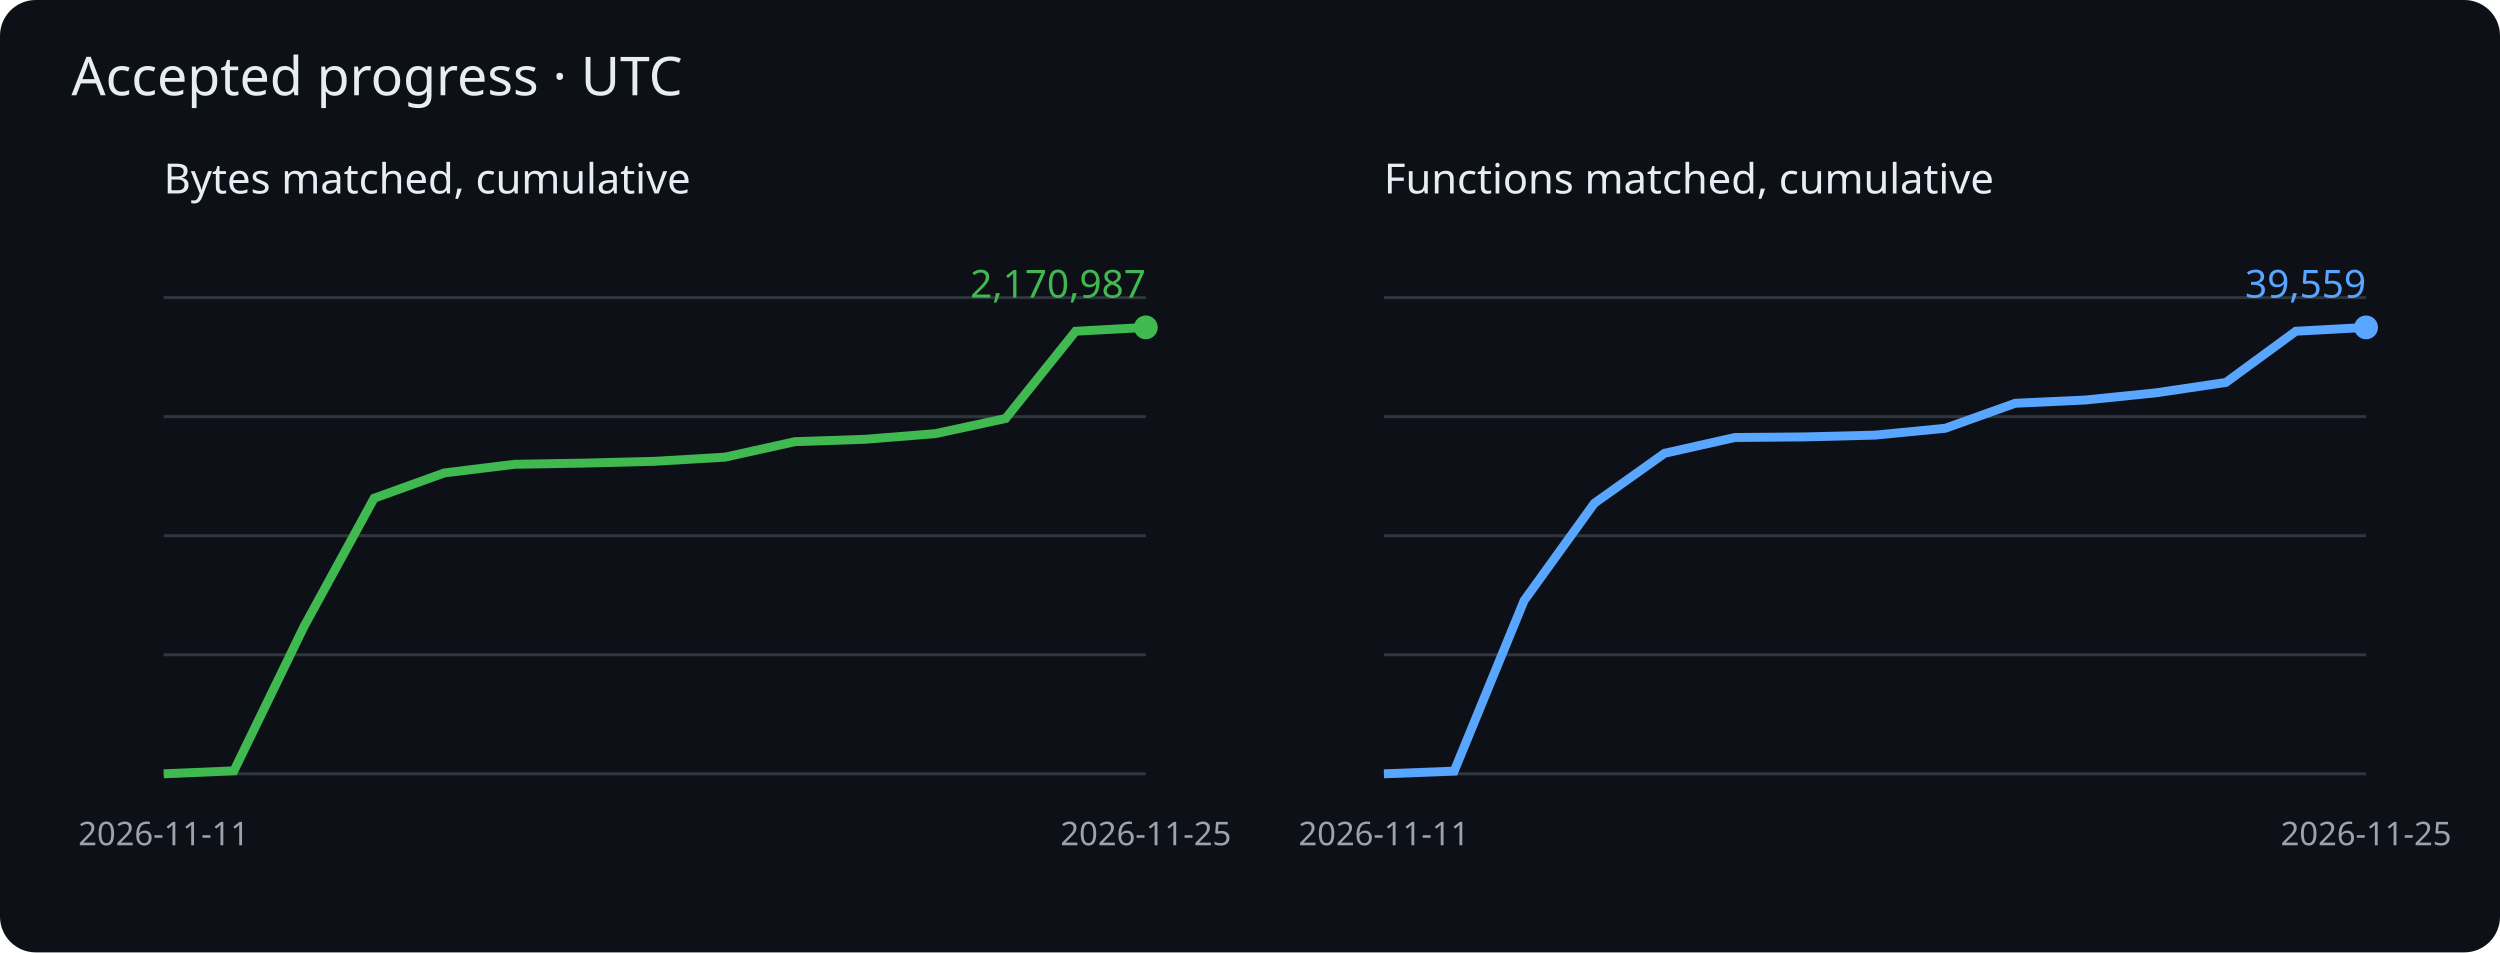
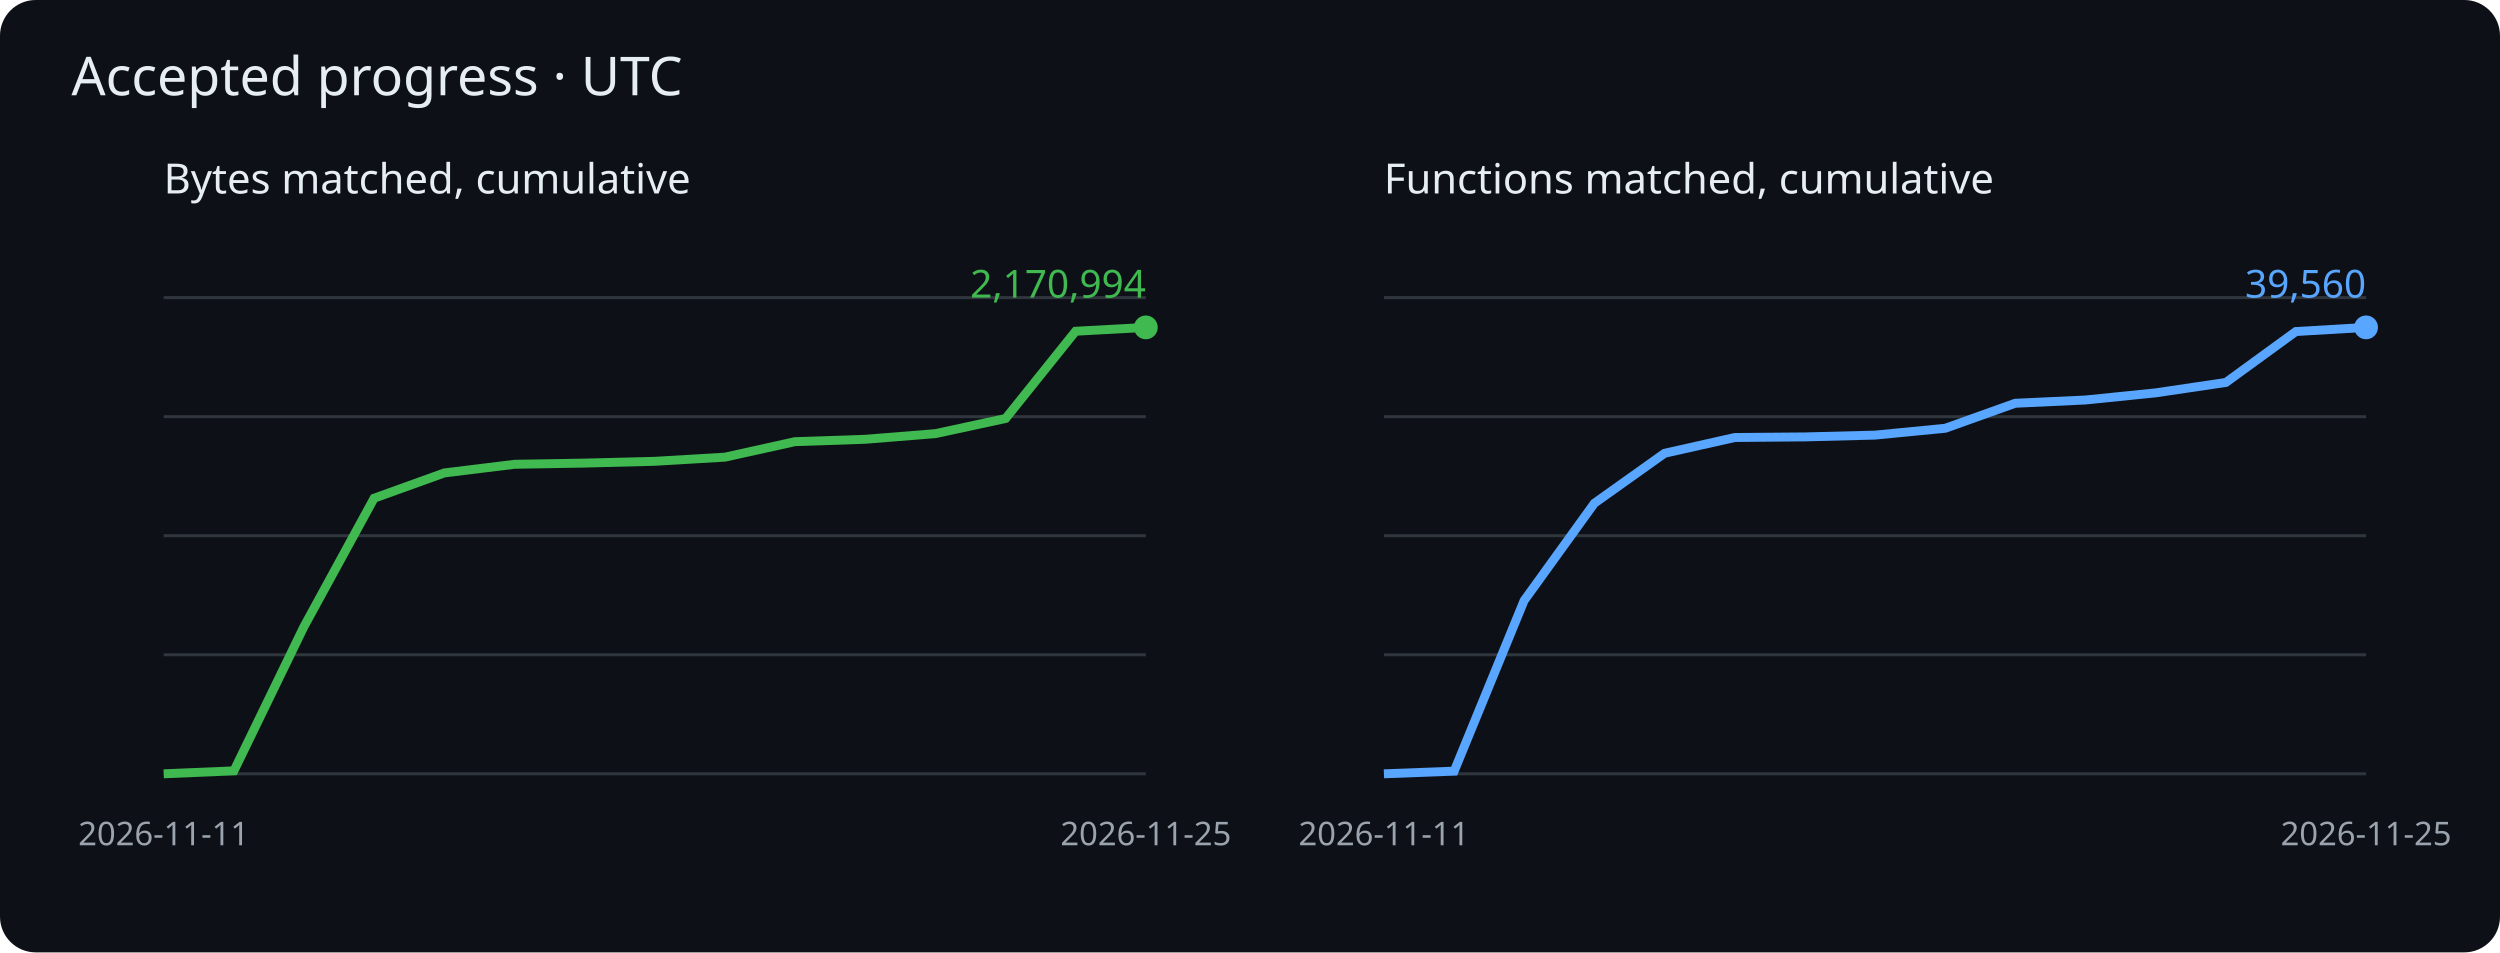
<svg xmlns="http://www.w3.org/2000/svg" viewBox="0 0 840 320" role="img" aria-label="Cumulative matched bytes and functions">
  <rect width="840" height="320" rx="12" fill="#0d1117" />
  <g font-family="sans-serif">
    <text x="24" y="32" fill="#e6edf3" font-size="18">Accepted progress · UTC</text>
    <text x="55" y="65" fill="#e6edf3" font-size="14">Bytes matched, cumulative</text>
    <path d="M55 260h330" stroke="#30363d" />
    <path d="M55 220h330" stroke="#30363d" />
    <path d="M55 180h330" stroke="#30363d" />
    <path d="M55 140h330" stroke="#30363d" />
    <path d="M55 100h330" stroke="#30363d" />
    <polyline points="55.0,260.0 78.6,259.0 102.1,210.6 125.7,167.4 149.3,158.9 172.9,156.0 196.4,155.6 220.0,155.0 243.6,153.6 267.1,148.4 290.7,147.6 314.3,145.7 337.9,140.6 361.4,111.3 385.0,110.0" fill="none" stroke="#3fb950" stroke-width="3" />
    <circle cx="385.0" cy="110.0" r="4" fill="#3fb950" />
-     <text x="385.0" y="100.0" text-anchor="end" fill="#3fb950" font-size="13">2,170,987</text>
+     <text x="385.0" y="100.0" text-anchor="end" fill="#3fb950" font-size="13">2,170,994</text>
    <text x="55.0" y="284" fill="#9ba3ad" font-size="11" text-anchor="middle">2026-11-11</text>
    <text x="385.0" y="284" fill="#9ba3ad" font-size="11" text-anchor="middle">2026-11-25</text>
    <text x="465" y="65" fill="#e6edf3" font-size="14">Functions matched, cumulative</text>
    <path d="M465 260h330" stroke="#30363d" />
    <path d="M465 220h330" stroke="#30363d" />
    <path d="M465 180h330" stroke="#30363d" />
    <path d="M465 140h330" stroke="#30363d" />
    <path d="M465 100h330" stroke="#30363d" />
-     <polyline points="465.0,260.0 488.6,259.1 512.1,201.8 535.7,169.1 559.3,152.3 582.9,147.0 606.4,146.8 630.0,146.2 653.6,143.9 677.1,135.5 700.7,134.4 724.3,132.0 747.9,128.5 771.4,111.3 795.0,110.0" fill="none" stroke="#58a6ff" stroke-width="3" />
+     <polyline points="465.0,260.0 488.6,259.1 512.1,201.8 535.7,169.1 559.3,152.3 582.9,147.0 606.4,146.8 630.0,146.2 653.6,143.9 677.1,135.5 700.7,134.4 724.3,132.0 747.9,128.5 771.4,111.4 795.0,110.0" fill="none" stroke="#58a6ff" stroke-width="3" />
    <circle cx="795.0" cy="110.0" r="4" fill="#58a6ff" />
-     <text x="795.0" y="100.0" text-anchor="end" fill="#58a6ff" font-size="13">39,559</text>
+     <text x="795.0" y="100.0" text-anchor="end" fill="#58a6ff" font-size="13">39,560</text>
    <text x="465.0" y="284" fill="#9ba3ad" font-size="11" text-anchor="middle">2026-11-11</text>
    <text x="795.0" y="284" fill="#9ba3ad" font-size="11" text-anchor="middle">2026-11-25</text>
  </g>
</svg>
